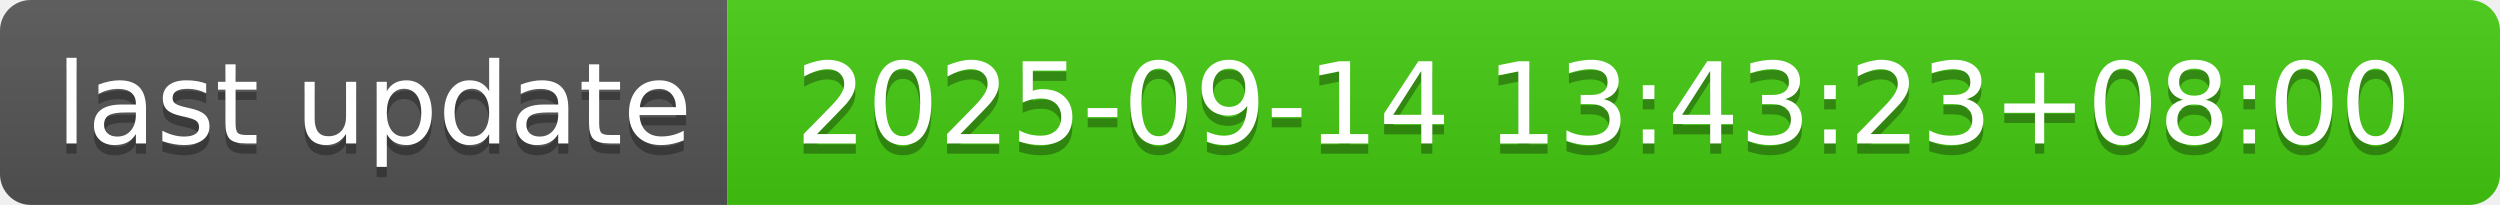
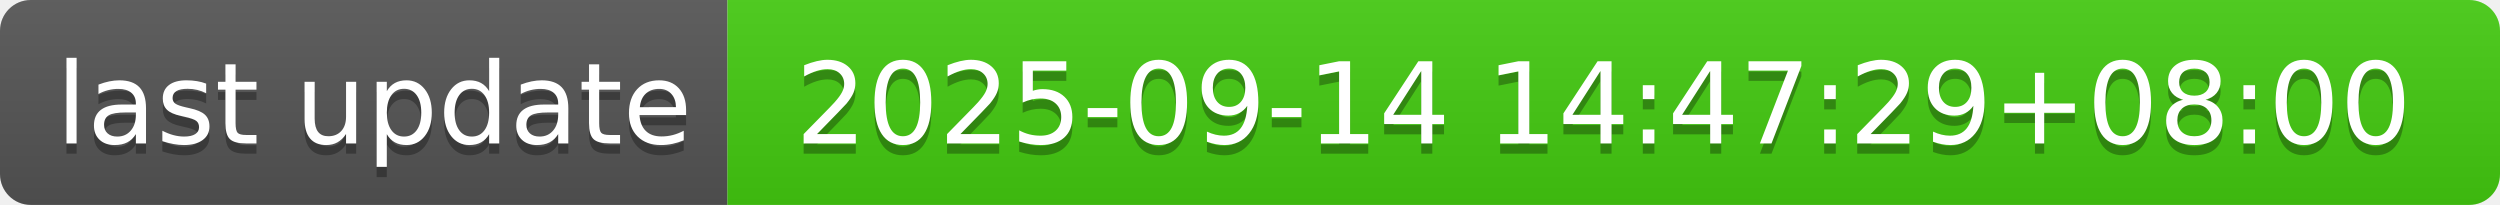
- <svg xmlns="http://www.w3.org/2000/svg" width="244" height="20" role="img" aria-label="last update: 2025-09-14 13:43:23+08:00">
+ <svg xmlns="http://www.w3.org/2000/svg" width="244" height="20" role="img" aria-label="last update: 2025-09-14 14:47:29+08:00">
  <linearGradient id="s" x2="0" y2="100%">
    <stop offset="0" stop-color="#bbb" stop-opacity=".1" />
    <stop offset="1" stop-opacity=".1" />
  </linearGradient>
  <clipPath id="r">
    <rect width="244" height="20" rx="3" fill="#fff" />
  </clipPath>
  <g clip-path="url(#r)">
    <rect width="71" height="20" fill="#555" />
    <rect x="71" width="173" height="20" fill="#4c1" />
    <rect width="244" height="20" fill="url(#s)" />
  </g>
  <g fill="#fff" text-anchor="middle" font-family="Verdana,Geneva,DejaVu Sans,sans-serif" text-rendering="geometricPrecision" font-size="110">
    <text aria-hidden="true" x="365" y="150" fill="#010101" fill-opacity=".3" transform="scale(.1)" textLength="610">last update</text>
    <text x="365" y="140" transform="scale(.1)" fill="#fff" textLength="610">last update</text>
-     <text aria-hidden="true" x="1565" y="150" fill="#010101" fill-opacity=".3" transform="scale(.1)" textLength="1630">2025-09-14 13:43:23+08:00</text>
-     <text x="1565" y="140" transform="scale(.1)" fill="#fff" textLength="1630">2025-09-14 13:43:23+08:00</text>
+     <text aria-hidden="true" x="1565" y="150" fill="#010101" fill-opacity=".3" transform="scale(.1)" textLength="1630">2025-09-14 14:47:29+08:00</text>
+     <text x="1565" y="140" transform="scale(.1)" fill="#fff" textLength="1630">2025-09-14 14:47:29+08:00</text>
  </g>
</svg>
